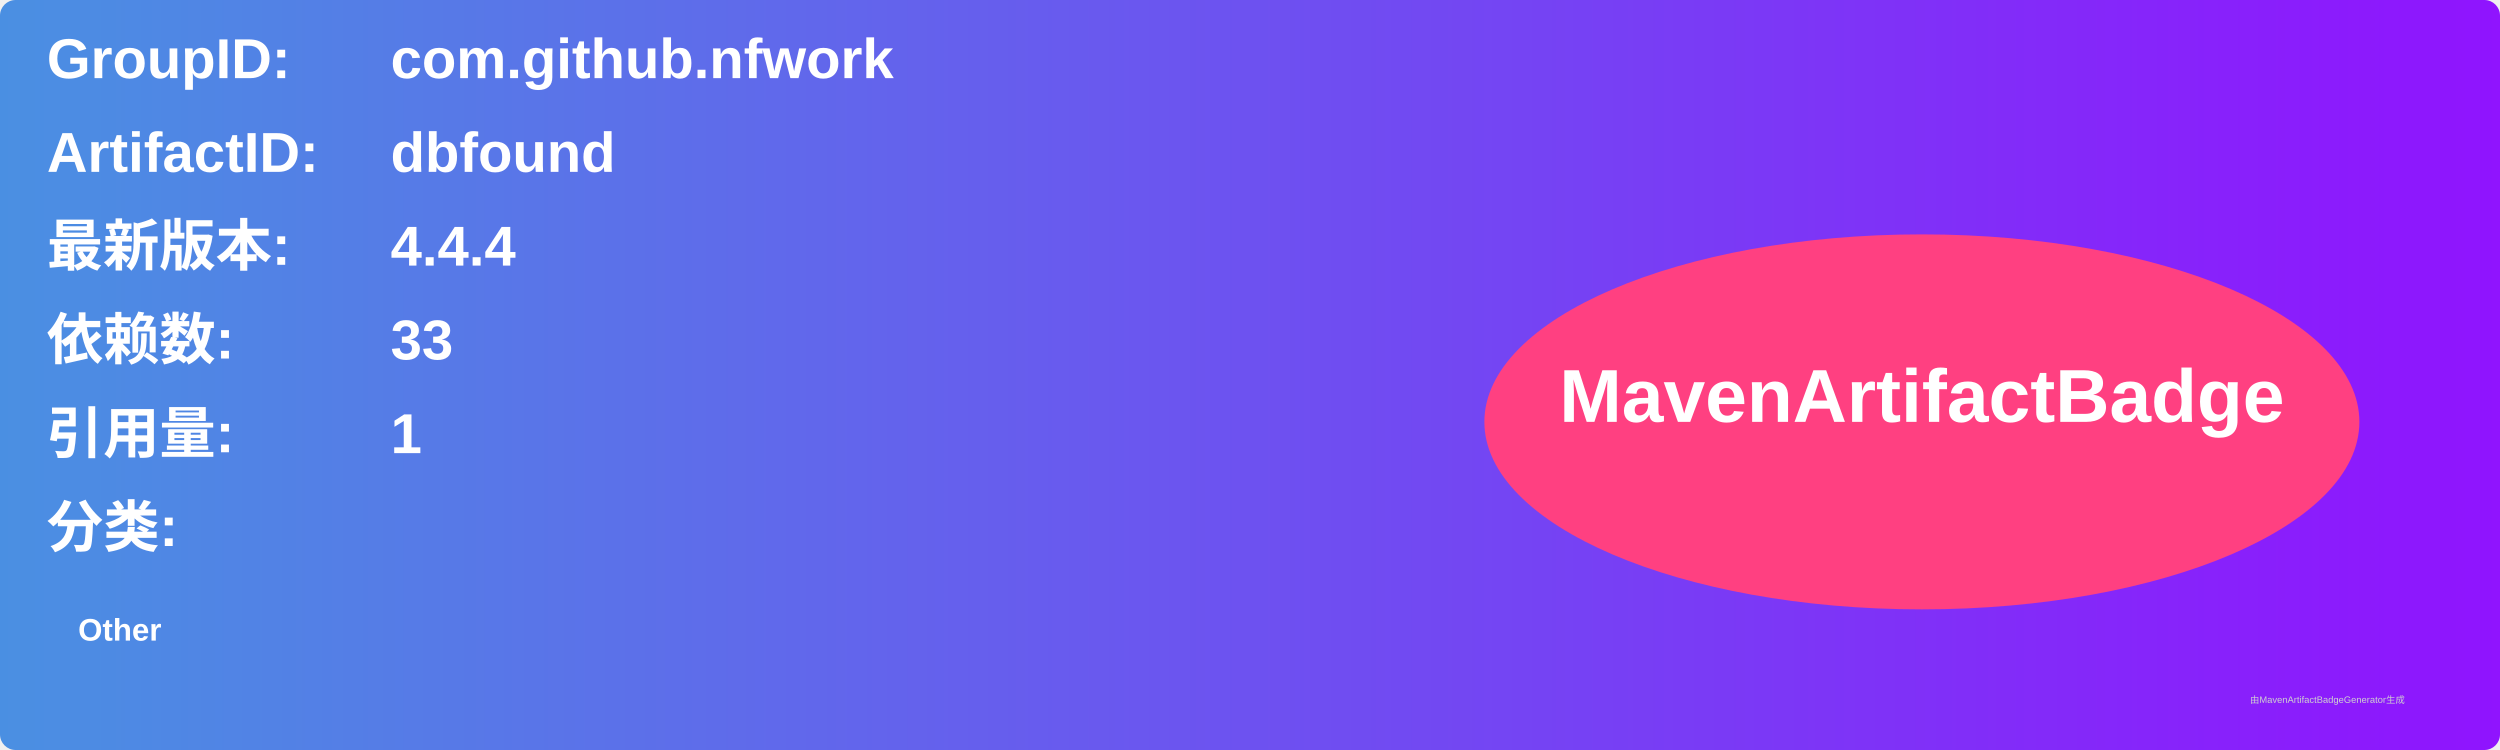
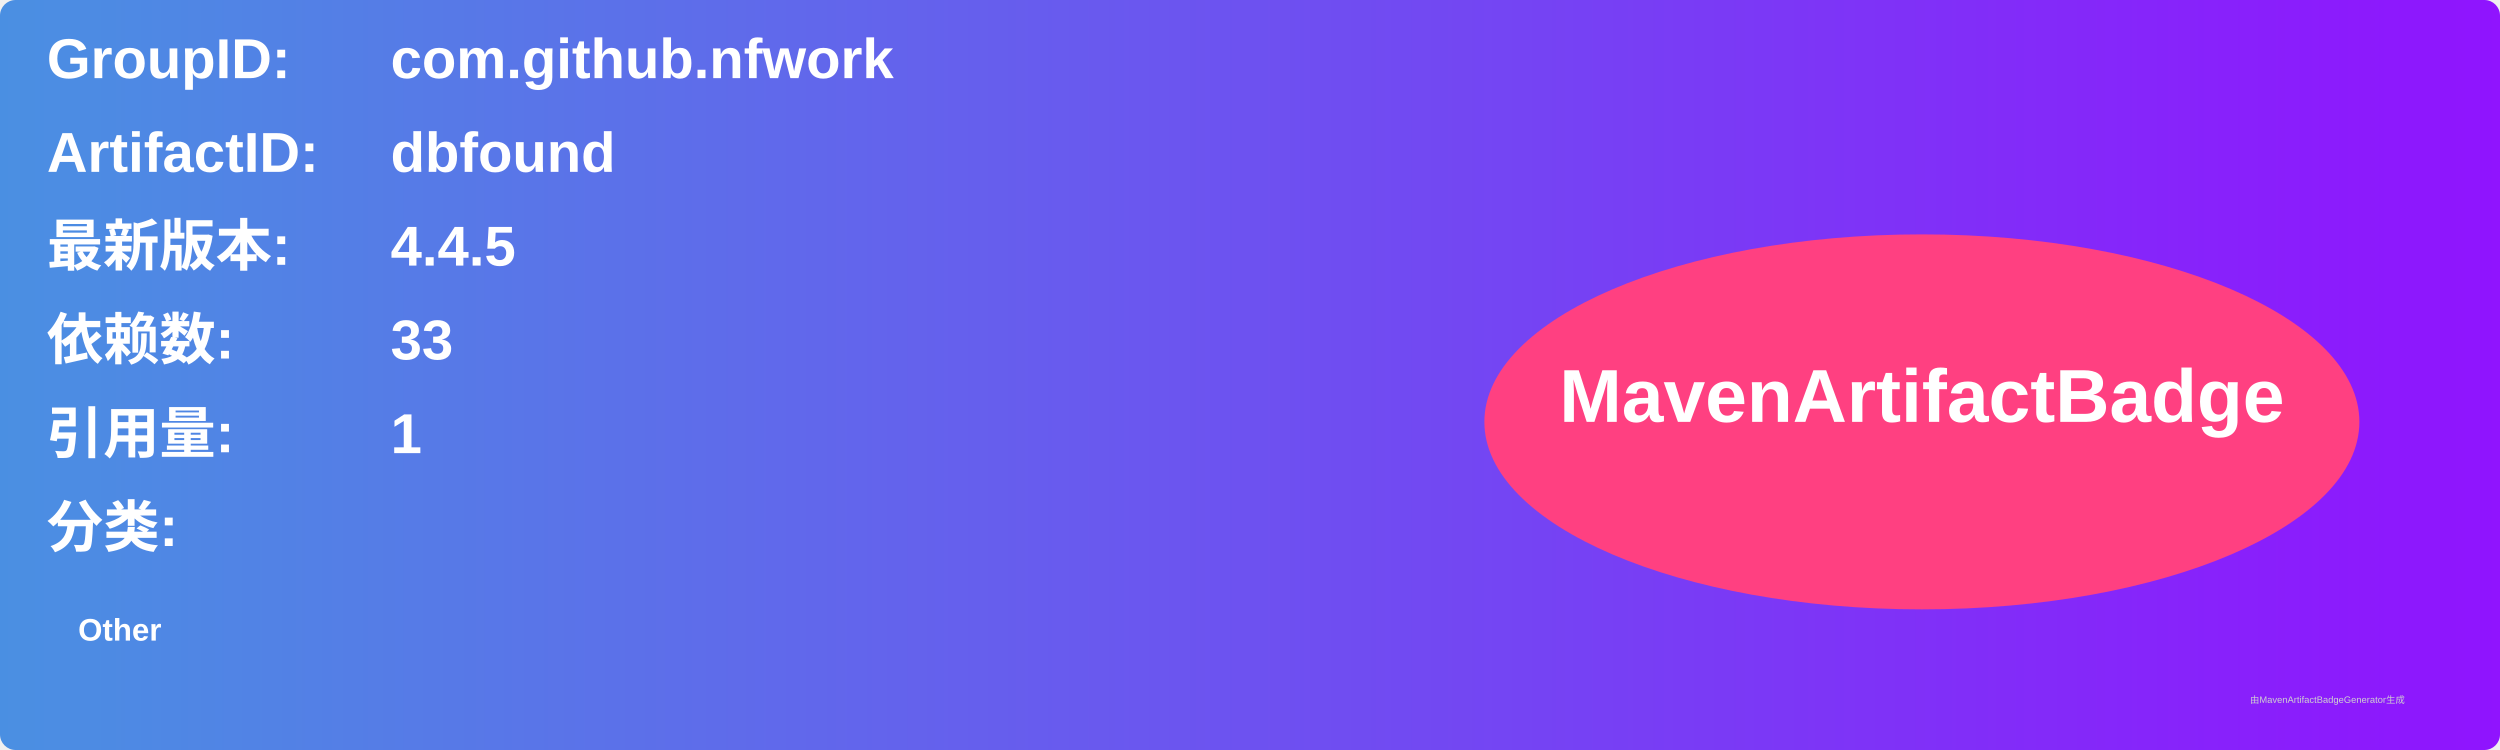
<svg xmlns="http://www.w3.org/2000/svg" width="800" height="240" viewBox="0 0 800 240">
  <linearGradient id="grad" x1="0%" y1="0%" x2="100%" y2="0%">
    <stop offset="0%" stop-color="#4a90e2" />
    <stop offset="100%" stop-color="#9013fe" />
  </linearGradient>
  <rect width="100%" height="100%" rx="5" ry="5" fill="url(#grad)" />
  <g transform="translate(15, 15)">
    <text x="0" y="10" font-family="Arial" font-size="18" fill="white" font-weight="bold" width="260">GroupID:</text>
    <text x="110" y="10" font-family="Arial" font-size="18" fill="white" font-weight="bold" width="460">com.github.nfwork</text>
    <text x="0" y="40" font-family="Arial" font-size="18" fill="white" font-weight="bold" width="260">ArtifactID:</text>
    <text x="110" y="40" font-family="Arial" font-size="18" fill="white" font-weight="bold" width="460">dbfound</text>
    <text x="0" y="70" font-family="Arial" font-size="18" fill="white" font-weight="bold">最新版本:</text>
    <text x="110" y="70" font-family="Arial" font-size="18" fill="white" font-weight="bold">
-       <tspan font-weight="bold">4.4.4</tspan>
+       <tspan font-weight="bold">4.4.5</tspan>
    </text>
    <text x="0" y="100" font-family="Arial" font-size="18" fill="white" font-weight="bold">依赖数: </text>
    <text x="110" y="100" font-family="Arial" font-size="18" fill="white">
      <tspan font-weight="bold">33</tspan>
    </text>
    <text x="0" y="130" font-family="Arial" font-size="18" fill="white" font-weight="bold">引用量: </text>
    <text x="110" y="130" font-family="Arial" font-size="18" fill="white">
      <tspan font-weight="bold">1</tspan>
    </text>
    <text x="0" y="160" font-family="Arial" font-size="18" fill="white" font-weight="bold">分类:</text>
    <text x="10" y="190" font-family="Arial" font-size="10" fill="white">
      <tspan font-weight="bold">Other</tspan>
    </text>
    <ellipse cx="600" cy="120" rx="140" ry="60" fill="#ff4081" />
    <text x="600" y="120" text-anchor="middle" font-family="Arial" font-size="24" fill="white" font-weight="bold">MavenArtifactBadge</text>
  </g>
  <text x="720" y="225" font-family="Arial" font-size="3" fill="#d0d0d0">由MavenArtifactBadgeGenerator生成</text>
</svg>
